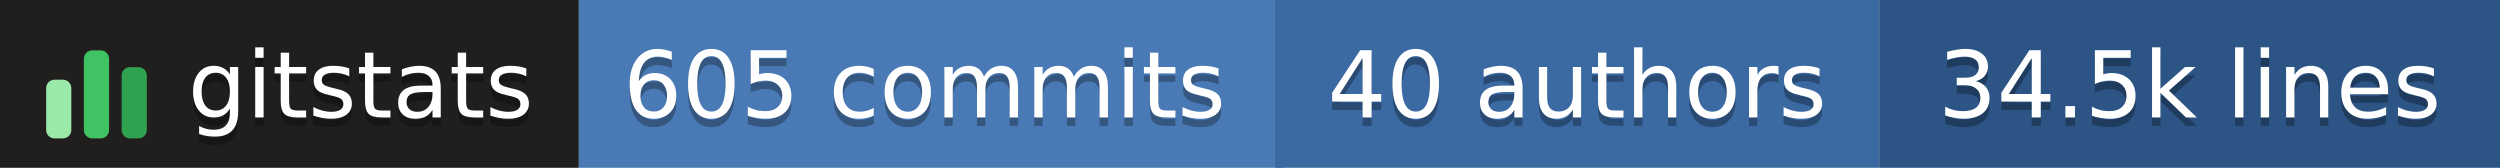
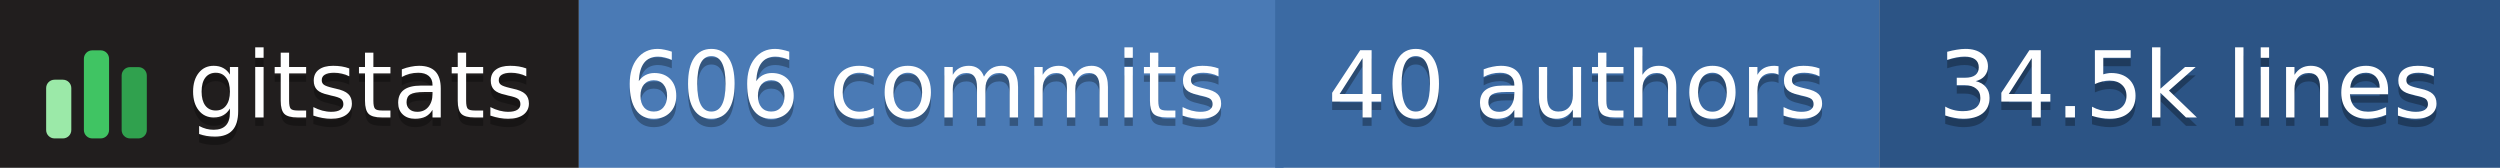
- <svg xmlns="http://www.w3.org/2000/svg" width="298" height="20" role="img" aria-label="gitstats: 605 commits, 40 authors, 34.5k lines">
+ <svg xmlns="http://www.w3.org/2000/svg" width="298" height="20" role="img" aria-label="gitstats: 606 commits, 40 authors, 34.5k lines">
  <g>
    <rect x="0" width="69" height="20" fill="#211e1e" />
    <rect x="69" width="84" height="20" fill="#4a7ab5" />
    <rect x="152" width="72" height="20" fill="#3b6aa3" />
    <rect x="224" width="74" height="20" fill="#2c5485" />
  </g>
  <g transform="translate(5,3.5)">
    <rect x="0.5" y="6.0" width="3" height="7.0" rx="1" fill="#9be9a8" />
    <rect x="5.0" y="2.5" width="3" height="10.5" rx="1" fill="#40c463" />
    <rect x="9.5" y="4.5" width="3" height="8.5" rx="1" fill="#30a14e" />
  </g>
  <g text-anchor="middle" font-family="Verdana,Geneva,DejaVu Sans,sans-serif" font-size="11" text-rendering="geometricPrecision">
    <text aria-hidden="true" x="43.0" y="15.0" fill="#010101" fill-opacity=".3" textLength="42.0">gitstats</text>
    <text x="43.0" y="14.0" fill="#fff" textLength="42.0">gitstats</text>
-     <text aria-hidden="true" x="110.2" y="15.0" fill="#010101" fill-opacity=".3" textLength="72.5">605 commits</text>
-     <text x="110.2" y="14.0" fill="#fff" textLength="72.5">605 commits</text>
+     <text aria-hidden="true" x="110.2" y="15.0" fill="#010101" fill-opacity=".3" textLength="72.5">606 commits</text>
+     <text x="110.2" y="14.0" fill="#fff" textLength="72.5">606 commits</text>
    <text aria-hidden="true" x="188.0" y="15.0" fill="#010101" fill-opacity=".3" textLength="61.0">40 authors</text>
    <text x="188.0" y="14.0" fill="#fff" textLength="61.0">40 authors</text>
    <text aria-hidden="true" x="261.0" y="15.0" fill="#010101" fill-opacity=".3" textLength="63.0">34.5k lines</text>
    <text x="261.0" y="14.0" fill="#fff" textLength="63.0">34.5k lines</text>
  </g>
</svg>
